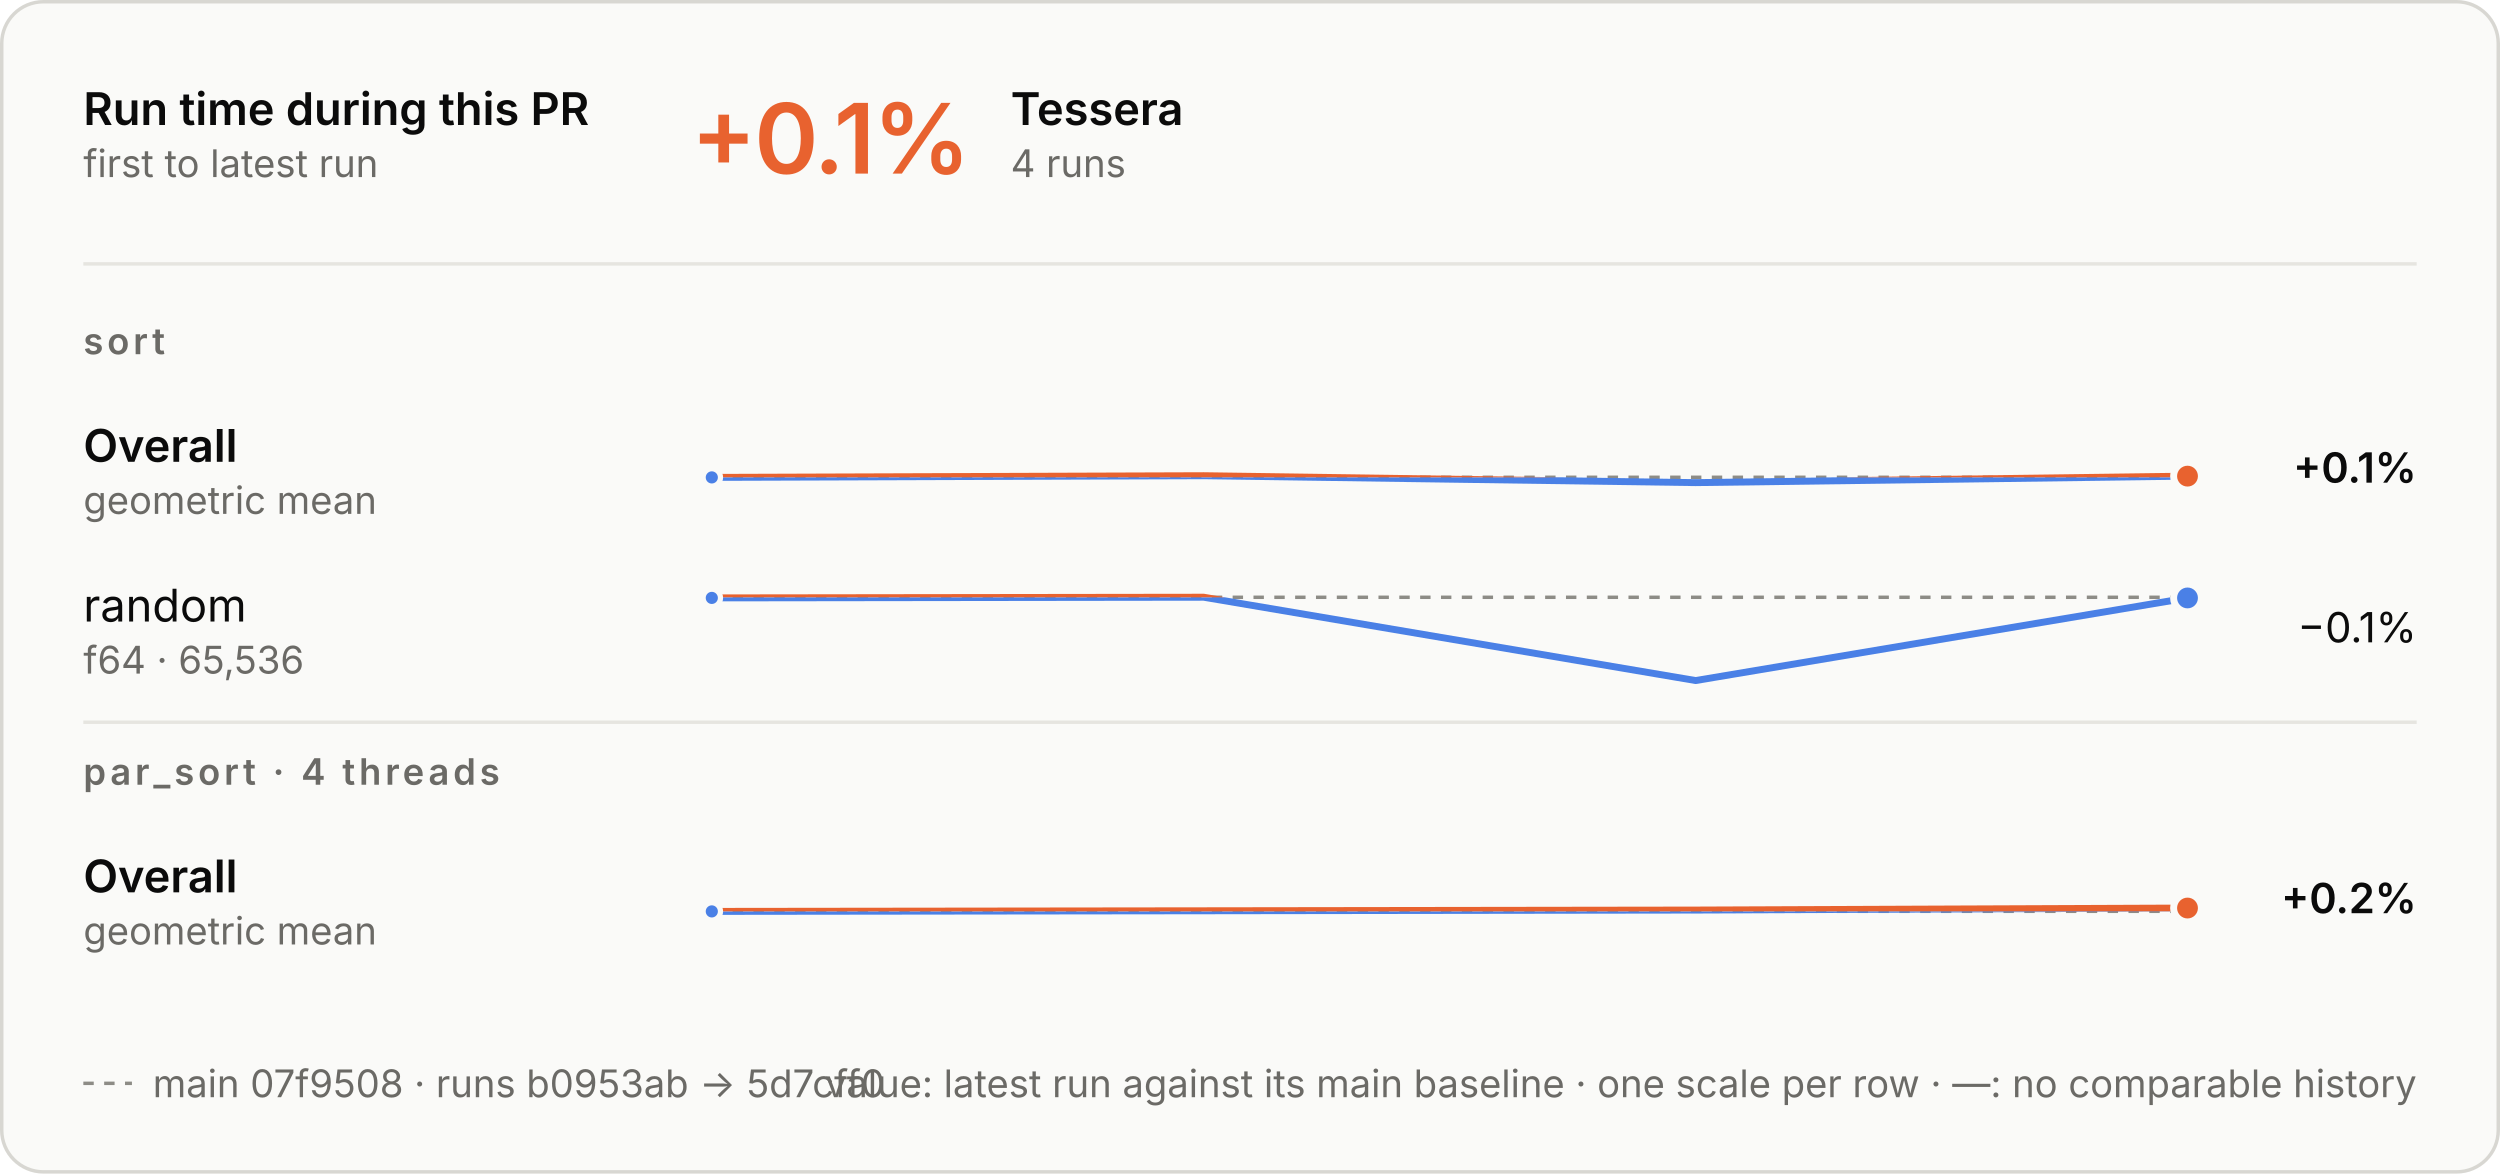
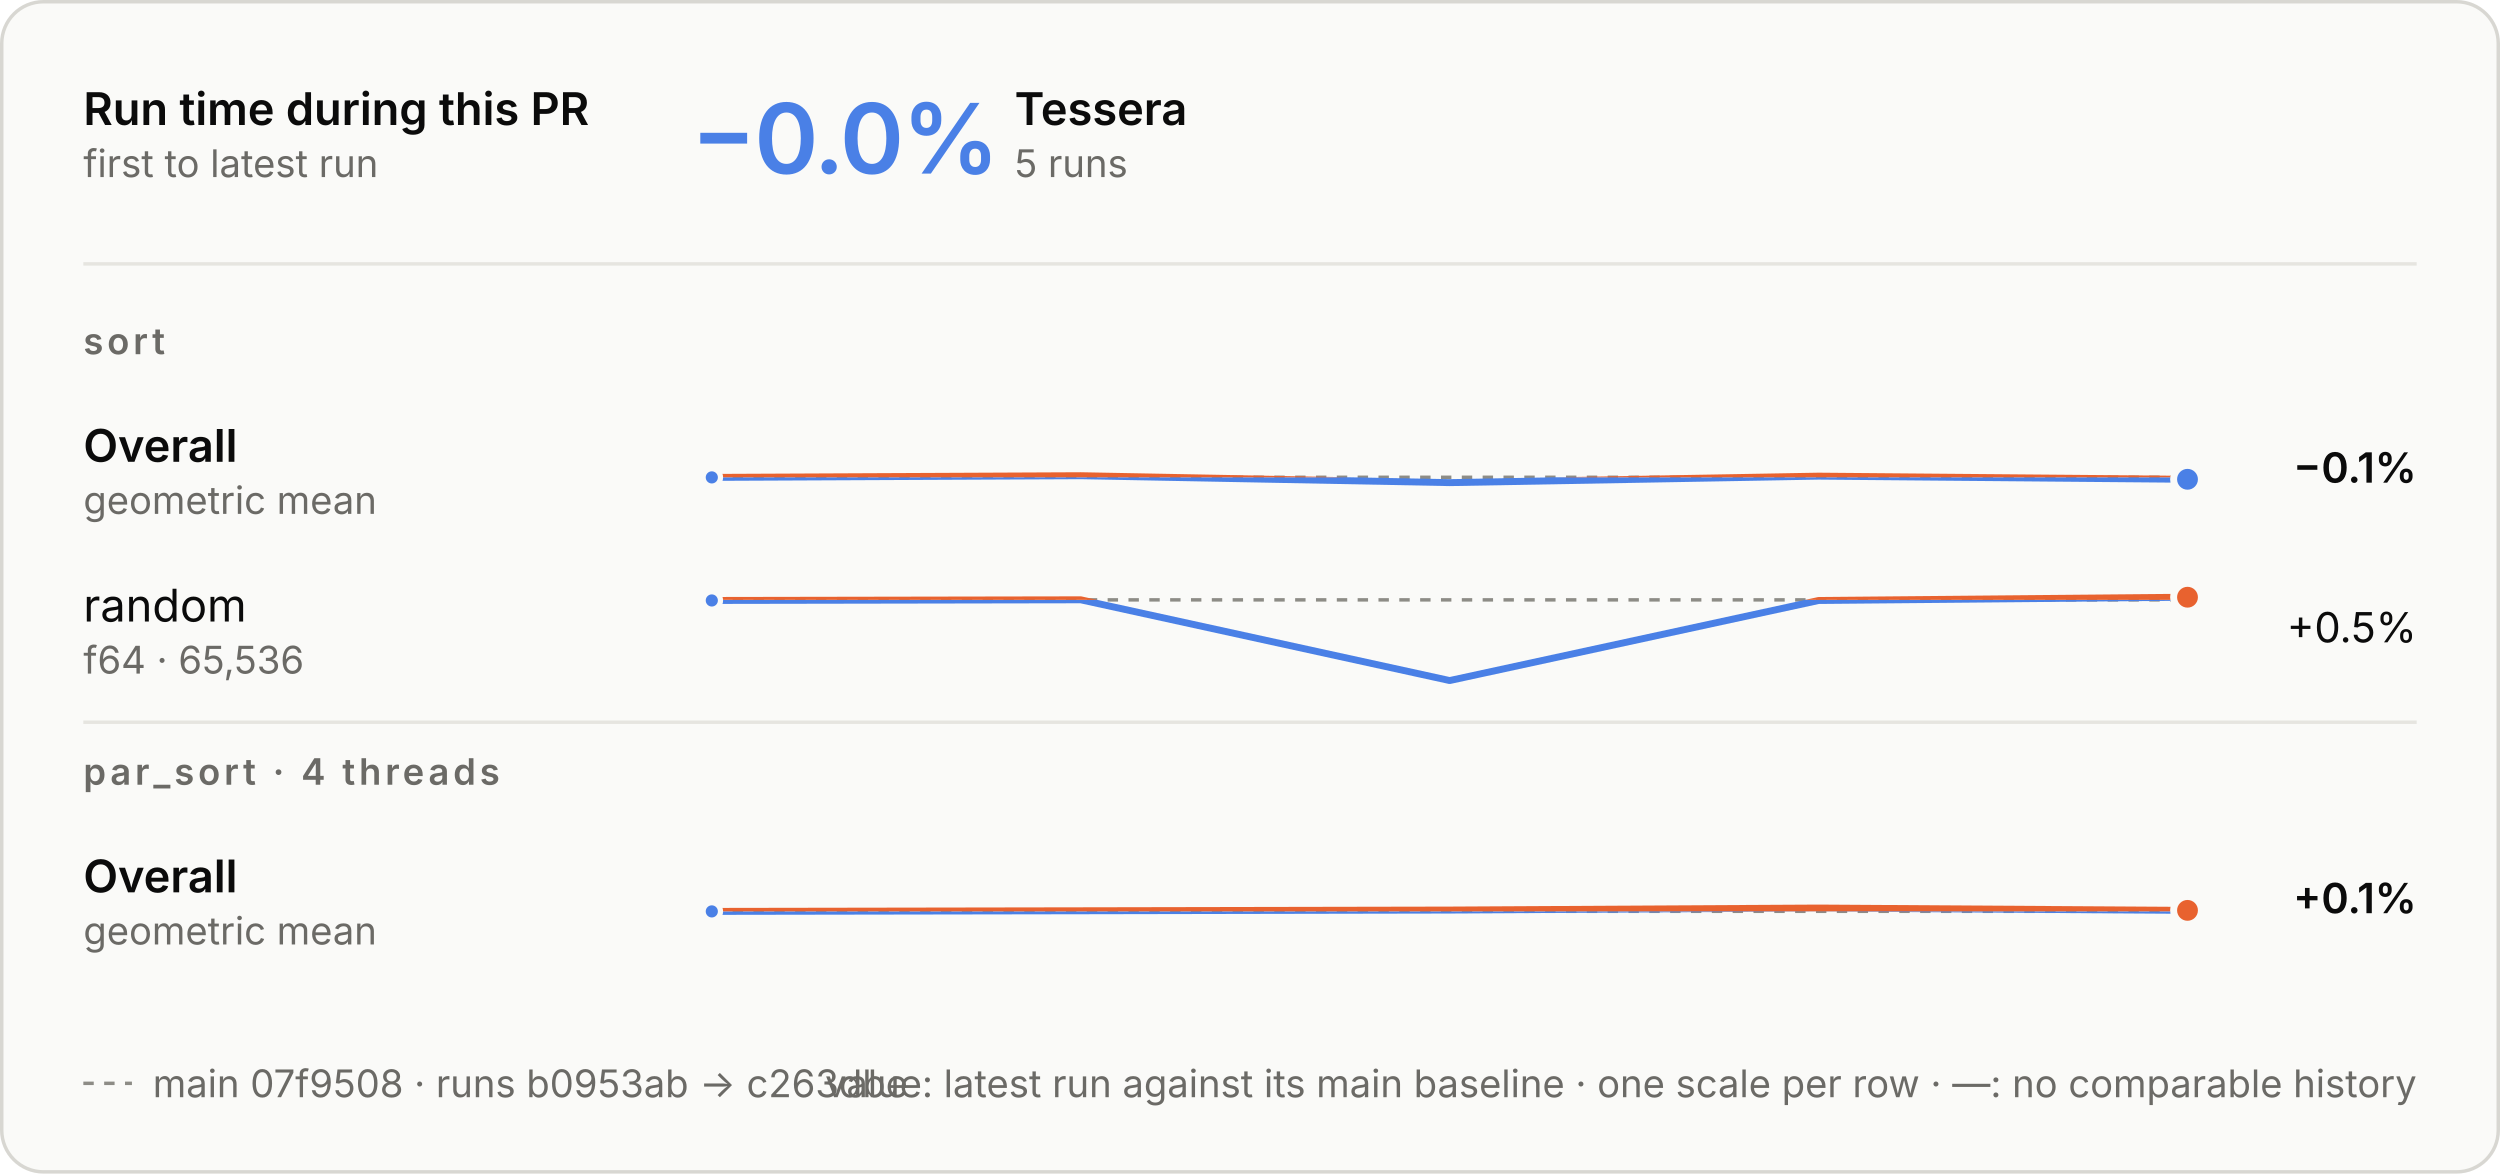
<svg xmlns="http://www.w3.org/2000/svg" aria-describedby="d" aria-labelledby="t" role="img" style="font-family:Inter, -apple-system, BlinkMacSystemFont, &quot;Segoe UI&quot;, Helvetica, Arial, sans-serif;font-size:13px;background:none" viewBox="0 0 720 338" height="338" width="720" text-anchor="middle" font-size="10" font-family="system-ui, sans-serif" fill="currentColor" class="benchmark-figure">
  <style>:where(.benchmark-figure) {
  --plot-background: white;
  display: block;
  height: auto;
  height: intrinsic;
  max-width: 100%;
}
:where(.benchmark-figure text),
:where(.benchmark-figure tspan) {
  white-space: pre;
}</style>
  <g class="figure-fill-panel figure-stroke-border" stroke="#d8d7d2" fill="#fafaf8" aria-label="rect">
    <rect rx="12" height="337" width="719" y="0.5" x="0.5" />
  </g>
  <style>
    .benchmark-figure { font-feature-settings: "tnum", "cv11"; }
    .benchmark-figure [font-size="10.5"] { letter-spacing: 1.1px; }
    .benchmark-figure [font-size="28"] { font-feature-settings: "pnum"; letter-spacing: -.6px; }
    @media (prefers-color-scheme: dark) { .benchmark-figure .figure-fill-panel { fill: #1e1e1d; }
.benchmark-figure .figure-fill-ink { fill: #e8e7e3; }
.benchmark-figure .figure-fill-muted { fill: #a3a29b; }
.benchmark-figure .figure-stroke-border { stroke: #3a3a37; }
.benchmark-figure .figure-stroke-axis { stroke: #6f6e69; }
.benchmark-figure .figure-stroke-panel { stroke: #1e1e1d; }
.benchmark-figure .figure-stroke-rule { stroke: #30302e; } }
    html:not(.dark) .benchmark-figure .figure-fill-panel { fill: #fafaf8; }
html.dark .benchmark-figure .figure-fill-panel { fill: #1e1e1d; }
html:not(.dark) .benchmark-figure .figure-fill-ink { fill: #0b0b0b; }
html.dark .benchmark-figure .figure-fill-ink { fill: #e8e7e3; }
html:not(.dark) .benchmark-figure .figure-fill-muted { fill: #6b6a66; }
html.dark .benchmark-figure .figure-fill-muted { fill: #a3a29b; }
html:not(.dark) .benchmark-figure .figure-stroke-border { stroke: #d8d7d2; }
html.dark .benchmark-figure .figure-stroke-border { stroke: #3a3a37; }
html:not(.dark) .benchmark-figure .figure-stroke-axis { stroke: #8d8c86; }
html.dark .benchmark-figure .figure-stroke-axis { stroke: #6f6e69; }
html:not(.dark) .benchmark-figure .figure-stroke-panel { stroke: #fafaf8; }
html.dark .benchmark-figure .figure-stroke-panel { stroke: #1e1e1d; }
html:not(.dark) .benchmark-figure .figure-stroke-rule { stroke: #e6e5e0; }
html.dark .benchmark-figure .figure-stroke-rule { stroke: #30302e; }
  </style>
  <g class="figure-stroke-axis" stroke-dasharray="3 3" stroke="#8d8c86" aria-label="rule">
    <line y2="137.458" y1="137.458" x2="630" x1="205" />
  </g>
  <clipPath id="benchmark-clip-0">
    <rect height="15.542" width="425" y="137.458" x="205" />
  </clipPath>
  <g clip-path="url(#benchmark-clip-0)" aria-label="line">
    <g stroke-linecap="round" stroke-linejoin="round" stroke-width="2" stroke="#4a80e6" fill="none">
-       <path d="M205,137.491L346.667,137.002L488.333,138.998L630,137.128" />
+       <path d="M205,137.491L311.25,137.002L417.5,138.998L523.75,137.128L630,138.035" />
    </g>
  </g>
  <clipPath id="benchmark-clip-1">
    <rect height="14.458" width="425" y="123" x="205" />
  </clipPath>
  <g clip-path="url(#benchmark-clip-1)" aria-label="line">
    <g stroke-linecap="round" stroke-linejoin="round" stroke-width="2" stroke="#e8622f" fill="none">
-       <path d="M205,137.491L346.667,137.002L488.333,138.998L630,137.128" />
+       <path d="M205,137.491L311.25,137.002L417.5,138.998L523.75,137.128L630,138.035" />
    </g>
  </g>
  <g class="figure-stroke-panel" stroke-width="1.5" stroke="#fafaf8" fill="#4a80e6" aria-label="dot">
    <circle r="2.5" cy="137.491" cx="205" />
  </g>
-   <g class="figure-stroke-panel" stroke-width="2" stroke="#fafaf8" fill="#e8622f" aria-label="dot">
-     <circle r="4" cy="137.128" cx="630" />
+   <g class="figure-stroke-panel" stroke-width="2" stroke="#fafaf8" fill="#4a80e6" aria-label="dot">
+     <circle r="4" cy="138.035" cx="630" />
  </g>
  <g class="figure-stroke-axis" stroke-dasharray="3 3" stroke="#8d8c86" aria-label="rule">
-     <line y2="172.019" y1="172.019" x2="630" x1="205" />
+     <line y2="172.762" y1="172.762" x2="630" x1="205" />
  </g>
  <clipPath id="benchmark-clip-2">
-     <rect height="26.981" width="425" y="172.019" x="205" />
+     <rect height="26.238" width="425" y="172.762" x="205" />
  </clipPath>
  <g clip-path="url(#benchmark-clip-2)" aria-label="line">
    <g stroke-linecap="round" stroke-linejoin="round" stroke-width="2" stroke="#4a80e6" fill="none">
-       <path d="M205,172.197L346.667,172L488.333,196L630,172.207" />
+       <path d="M205,172.934L311.25,172.743L417.5,196L523.75,172.944L630,172" />
    </g>
  </g>
  <clipPath id="benchmark-clip-3">
-     <rect height="3.019" width="425" y="169" x="205" />
+     <rect height="3.762" width="425" y="169" x="205" />
  </clipPath>
  <g clip-path="url(#benchmark-clip-3)" aria-label="line">
    <g stroke-linecap="round" stroke-linejoin="round" stroke-width="2" stroke="#e8622f" fill="none">
-       <path d="M205,172.197L346.667,172L488.333,196L630,172.207" />
+       <path d="M205,172.934L311.25,172.743L417.5,196L523.75,172.944L630,172" />
    </g>
  </g>
  <g class="figure-stroke-panel" stroke-width="1.5" stroke="#fafaf8" fill="#4a80e6" aria-label="dot">
-     <circle r="2.5" cy="172.197" cx="205" />
+     <circle r="2.5" cy="172.934" cx="205" />
  </g>
-   <g class="figure-stroke-panel" stroke-width="2" stroke="#fafaf8" fill="#4a80e6" aria-label="dot">
-     <circle r="4" cy="172.207" cx="630" />
+   <g class="figure-stroke-panel" stroke-width="2" stroke="#fafaf8" fill="#e8622f" aria-label="dot">
+     <circle r="4" cy="172" cx="630" />
  </g>
  <g class="figure-stroke-axis" stroke-dasharray="3 3" stroke="#8d8c86" aria-label="rule">
    <line y2="262.458" y1="262.458" x2="630" x1="205" />
  </g>
  <clipPath id="benchmark-clip-4">
    <rect height="14.542" width="425" y="262.458" x="205" />
  </clipPath>
  <g clip-path="url(#benchmark-clip-4)" aria-label="line">
    <g stroke-linecap="round" stroke-linejoin="round" stroke-width="2" stroke="#4a80e6" fill="none">
-       <path d="M205,262.484L346.667,262.304L488.333,262.097L630,261.516" />
+       <path d="M205,262.484L311.25,262.304L417.5,262.097L523.75,261.516L630,262.185" />
    </g>
  </g>
  <clipPath id="benchmark-clip-5">
    <rect height="15.458" width="425" y="247" x="205" />
  </clipPath>
  <g clip-path="url(#benchmark-clip-5)" aria-label="line">
    <g stroke-linecap="round" stroke-linejoin="round" stroke-width="2" stroke="#e8622f" fill="none">
-       <path d="M205,262.484L346.667,262.304L488.333,262.097L630,261.516" />
+       <path d="M205,262.484L311.25,262.304L417.5,262.097L523.75,261.516L630,262.185" />
    </g>
  </g>
  <g class="figure-stroke-panel" stroke-width="1.5" stroke="#fafaf8" fill="#4a80e6" aria-label="dot">
    <circle r="2.5" cy="262.484" cx="205" />
  </g>
  <g class="figure-stroke-panel" stroke-width="2" stroke="#fafaf8" fill="#e8622f" aria-label="dot">
-     <circle r="4" cy="261.516" cx="630" />
+     <circle r="4" cy="262.185" cx="630" />
  </g>
  <g class="figure-fill-ink" font-weight="600" font-size="13" text-anchor="start" fill="#0b0b0b" aria-label="text">
    <text transform="translate(24,36)">Run time during this PR</text>
  </g>
  <g class="figure-fill-muted" font-weight="400" font-size="11" text-anchor="start" fill="#6b6a66" aria-label="text">
    <text transform="translate(24,51)">first to latest run</text>
  </g>
  <g class="figure-stroke-rule" stroke="#e6e5e0" aria-label="rule">
    <line y2="76" y1="76" x2="696" x1="24" />
  </g>
-   <g font-weight="600" font-size="28" text-anchor="start" fill="#e8622f" aria-label="text">
-     <text transform="translate(199,50)">+0.1%</text>
+   <g font-weight="600" font-size="28" text-anchor="start" fill="#4a80e6" aria-label="text">
+     <text transform="translate(199,50)">−0.0%</text>
  </g>
  <g class="figure-fill-ink" font-weight="600" font-size="13" text-anchor="start" fill="#0b0b0b" aria-label="text">
-     <text transform="translate(291.08,36)">Tessera</text>
+     <text transform="translate(292.2,36)">Tessera</text>
  </g>
  <g class="figure-fill-muted" font-weight="400" font-size="11" text-anchor="start" fill="#6b6a66" aria-label="text">
-     <text transform="translate(291.08,51)">4 runs</text>
+     <text transform="translate(292.2,51)">5 runs</text>
  </g>
  <g class="figure-fill-muted" font-weight="600" font-size="10.5" text-anchor="start" fill="#6b6a66" aria-label="text">
    <text transform="translate(24,102)">sort</text>
  </g>
  <g class="figure-fill-ink" font-weight="600" font-size="13" text-anchor="start" fill="#0b0b0b" aria-label="text">
    <text transform="translate(24,133)">Overall</text>
  </g>
  <g class="figure-fill-muted" font-weight="400" font-size="11" text-anchor="start" fill="#6b6a66" aria-label="text">
    <text transform="translate(24,148)">geometric mean</text>
  </g>
  <g class="figure-fill-ink" font-weight="600" font-size="12" text-anchor="end" fill="#0b0b0b" aria-label="text">
-     <text transform="translate(696,139)">+0.1%</text>
+     <text transform="translate(696,139)">−0.1%</text>
  </g>
  <g class="figure-fill-ink" font-weight="400" font-size="13" text-anchor="start" fill="#0b0b0b" aria-label="text">
    <text transform="translate(24,179)">random</text>
  </g>
  <g class="figure-fill-muted" font-weight="400" font-size="11" text-anchor="start" fill="#6b6a66" aria-label="text">
    <text transform="translate(24,194)">f64 · 65,536</text>
  </g>
  <g class="figure-fill-ink" font-weight="400" font-size="12" text-anchor="end" fill="#0b0b0b" aria-label="text">
-     <text transform="translate(696,185)">−0.1%</text>
+     <text transform="translate(696,185)">+0.5%</text>
  </g>
  <g class="figure-stroke-rule" stroke="#e6e5e0" aria-label="rule">
    <line y2="208" y1="208" x2="696" x1="24" />
  </g>
  <g class="figure-fill-muted" font-weight="600" font-size="10.5" text-anchor="start" fill="#6b6a66" aria-label="text">
    <text transform="translate(24,226)">par_sort · 4 threads</text>
  </g>
  <g class="figure-fill-ink" font-weight="600" font-size="13" text-anchor="start" fill="#0b0b0b" aria-label="text">
    <text transform="translate(24,257)">Overall</text>
  </g>
  <g class="figure-fill-muted" font-weight="400" font-size="11" text-anchor="start" fill="#6b6a66" aria-label="text">
    <text transform="translate(24,272)">geometric mean</text>
  </g>
  <g class="figure-fill-ink" font-weight="600" font-size="12" text-anchor="end" fill="#0b0b0b" aria-label="text">
-     <text transform="translate(696,263)">+0.2%</text>
+     <text transform="translate(696,263)">+0.1%</text>
  </g>
  <g class="figure-stroke-axis" stroke-dasharray="3 3" stroke="#8d8c86" aria-label="rule">
    <line y2="312" y1="312" x2="38" x1="24" />
  </g>
  <g class="figure-fill-muted" font-weight="400" font-size="11" text-anchor="start" fill="#6b6a66" aria-label="text">
-     <text transform="translate(44,316)">main 07f9508 · runs b0953ab → 5d7cff0</text>
+     <text transform="translate(44,316)">main 07f9508 · runs b0953ab → c263dbe</text>
  </g>
  <g class="figure-fill-muted" font-weight="400" font-size="11" text-anchor="end" fill="#6b6a66" aria-label="text">
    <text transform="translate(696,316)">value: latest run against its main baseline · one scale per row · —: no comparable history</text>
  </g>
</svg>
